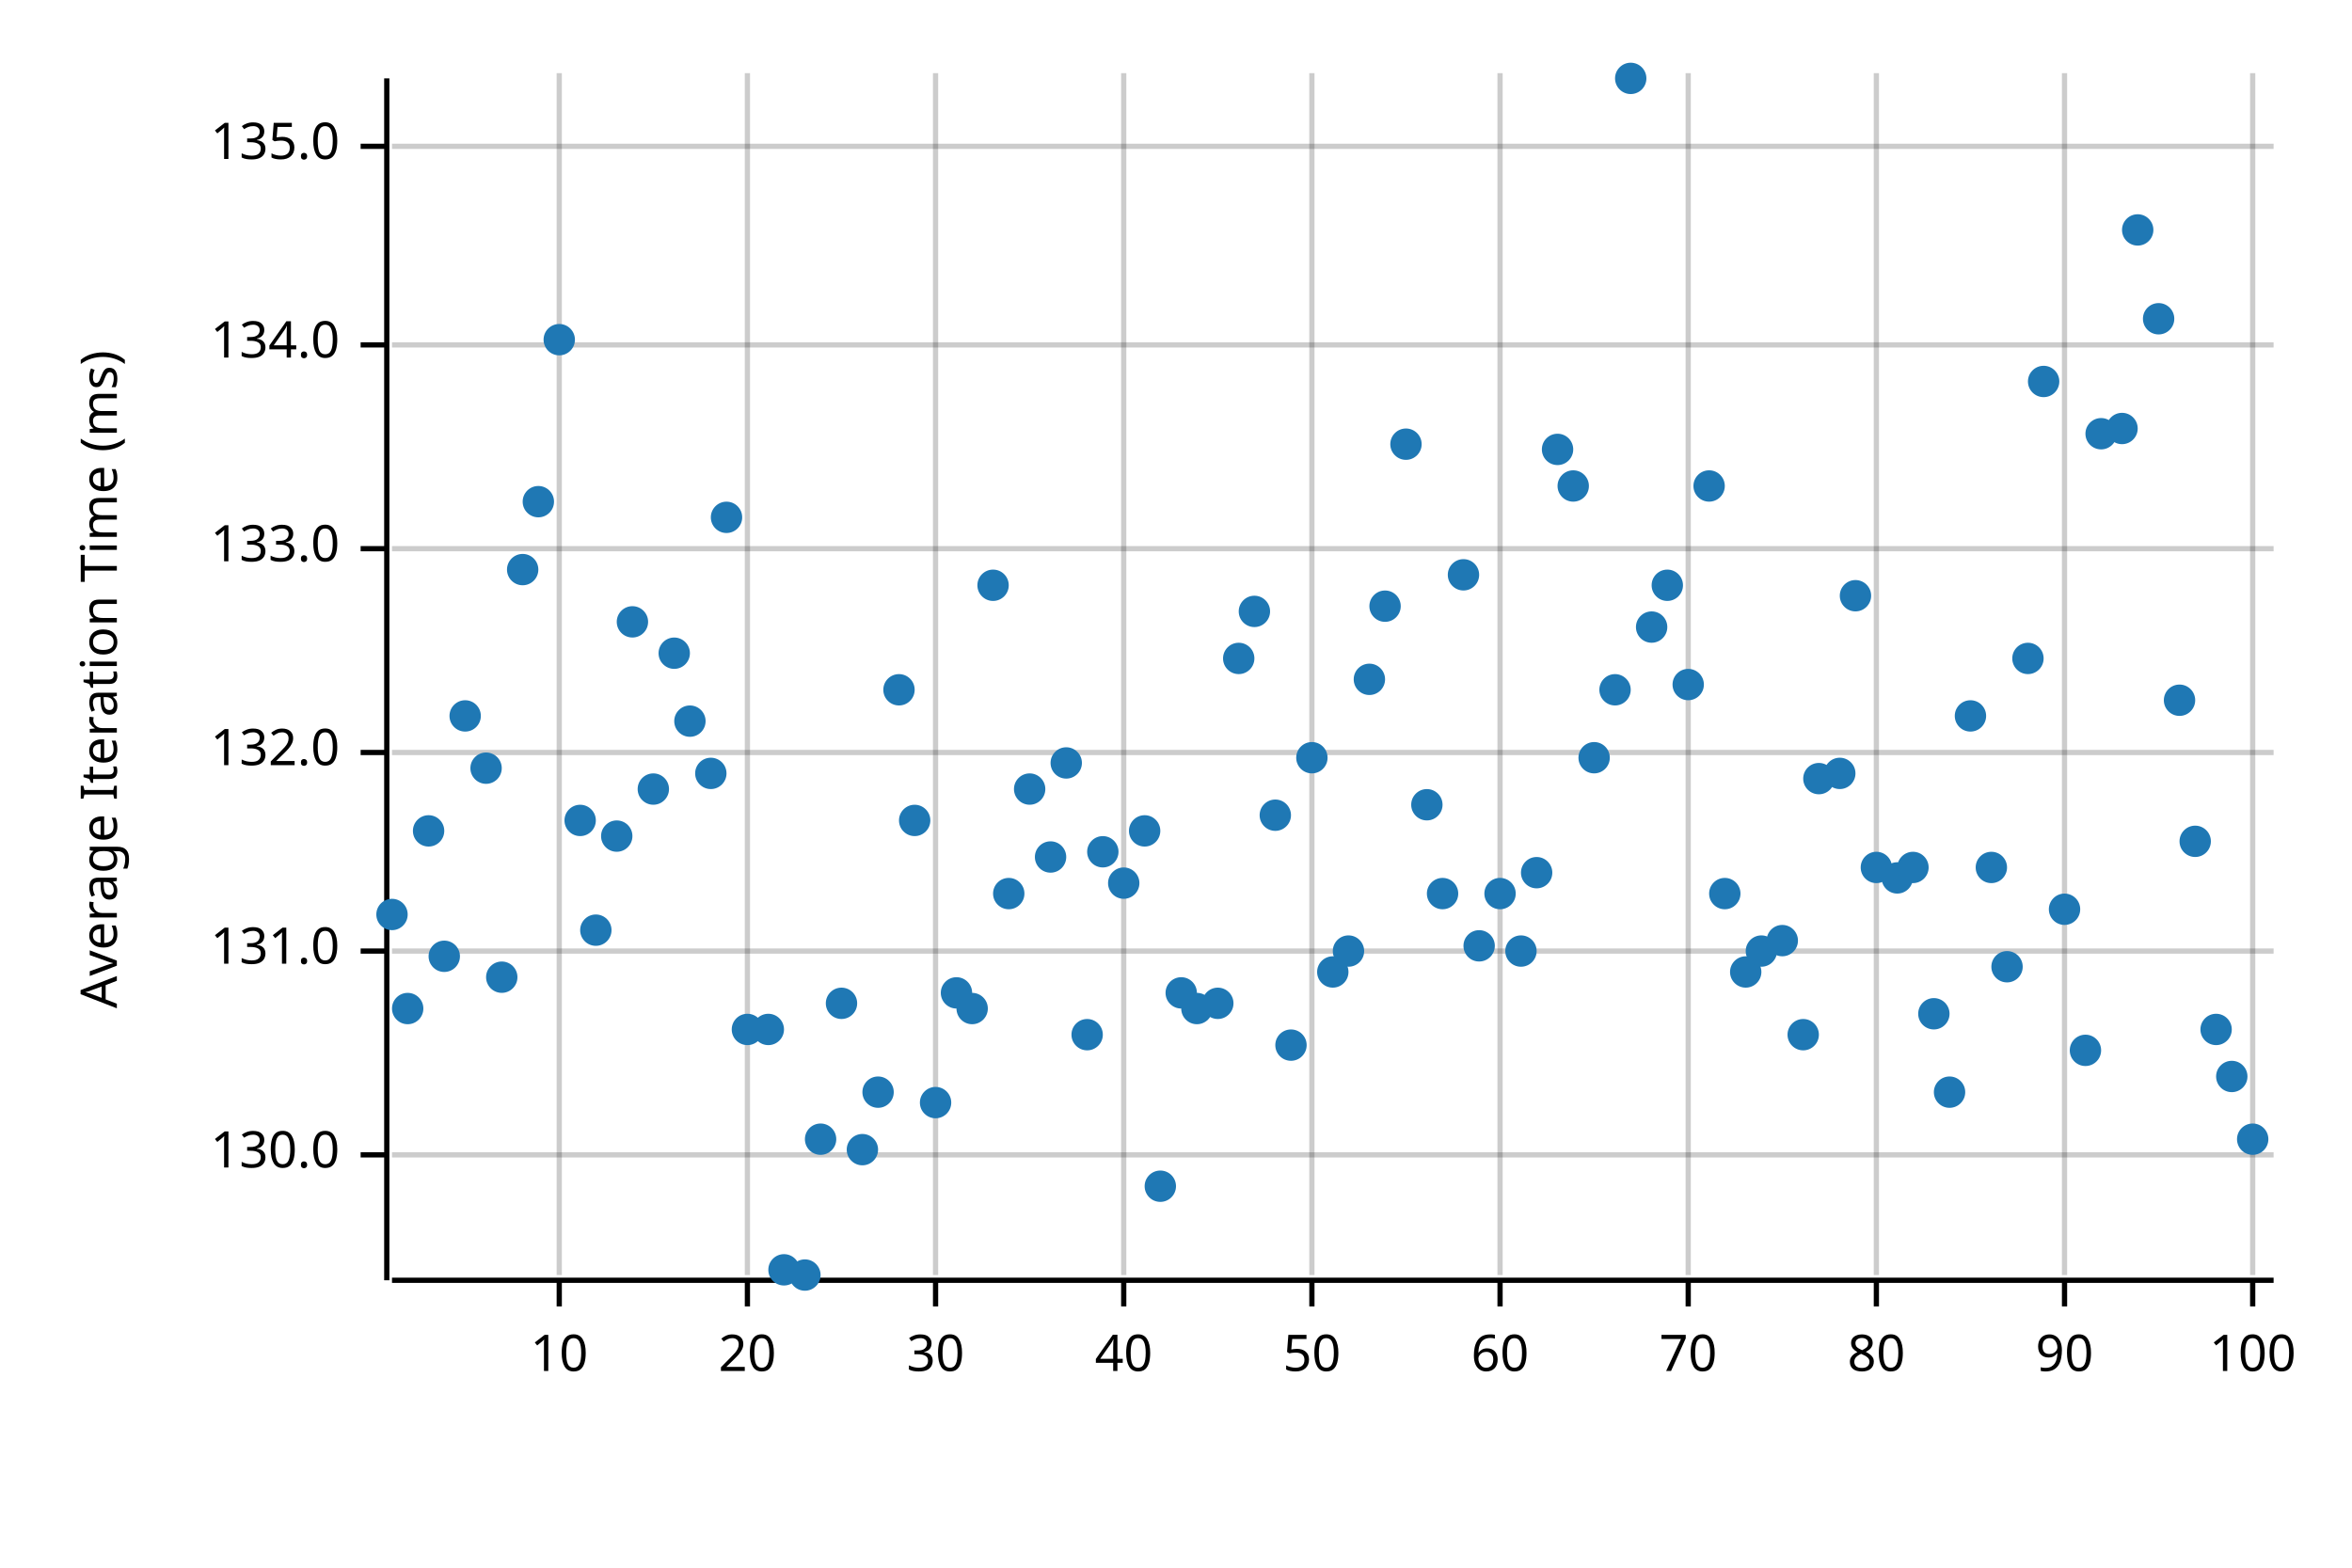
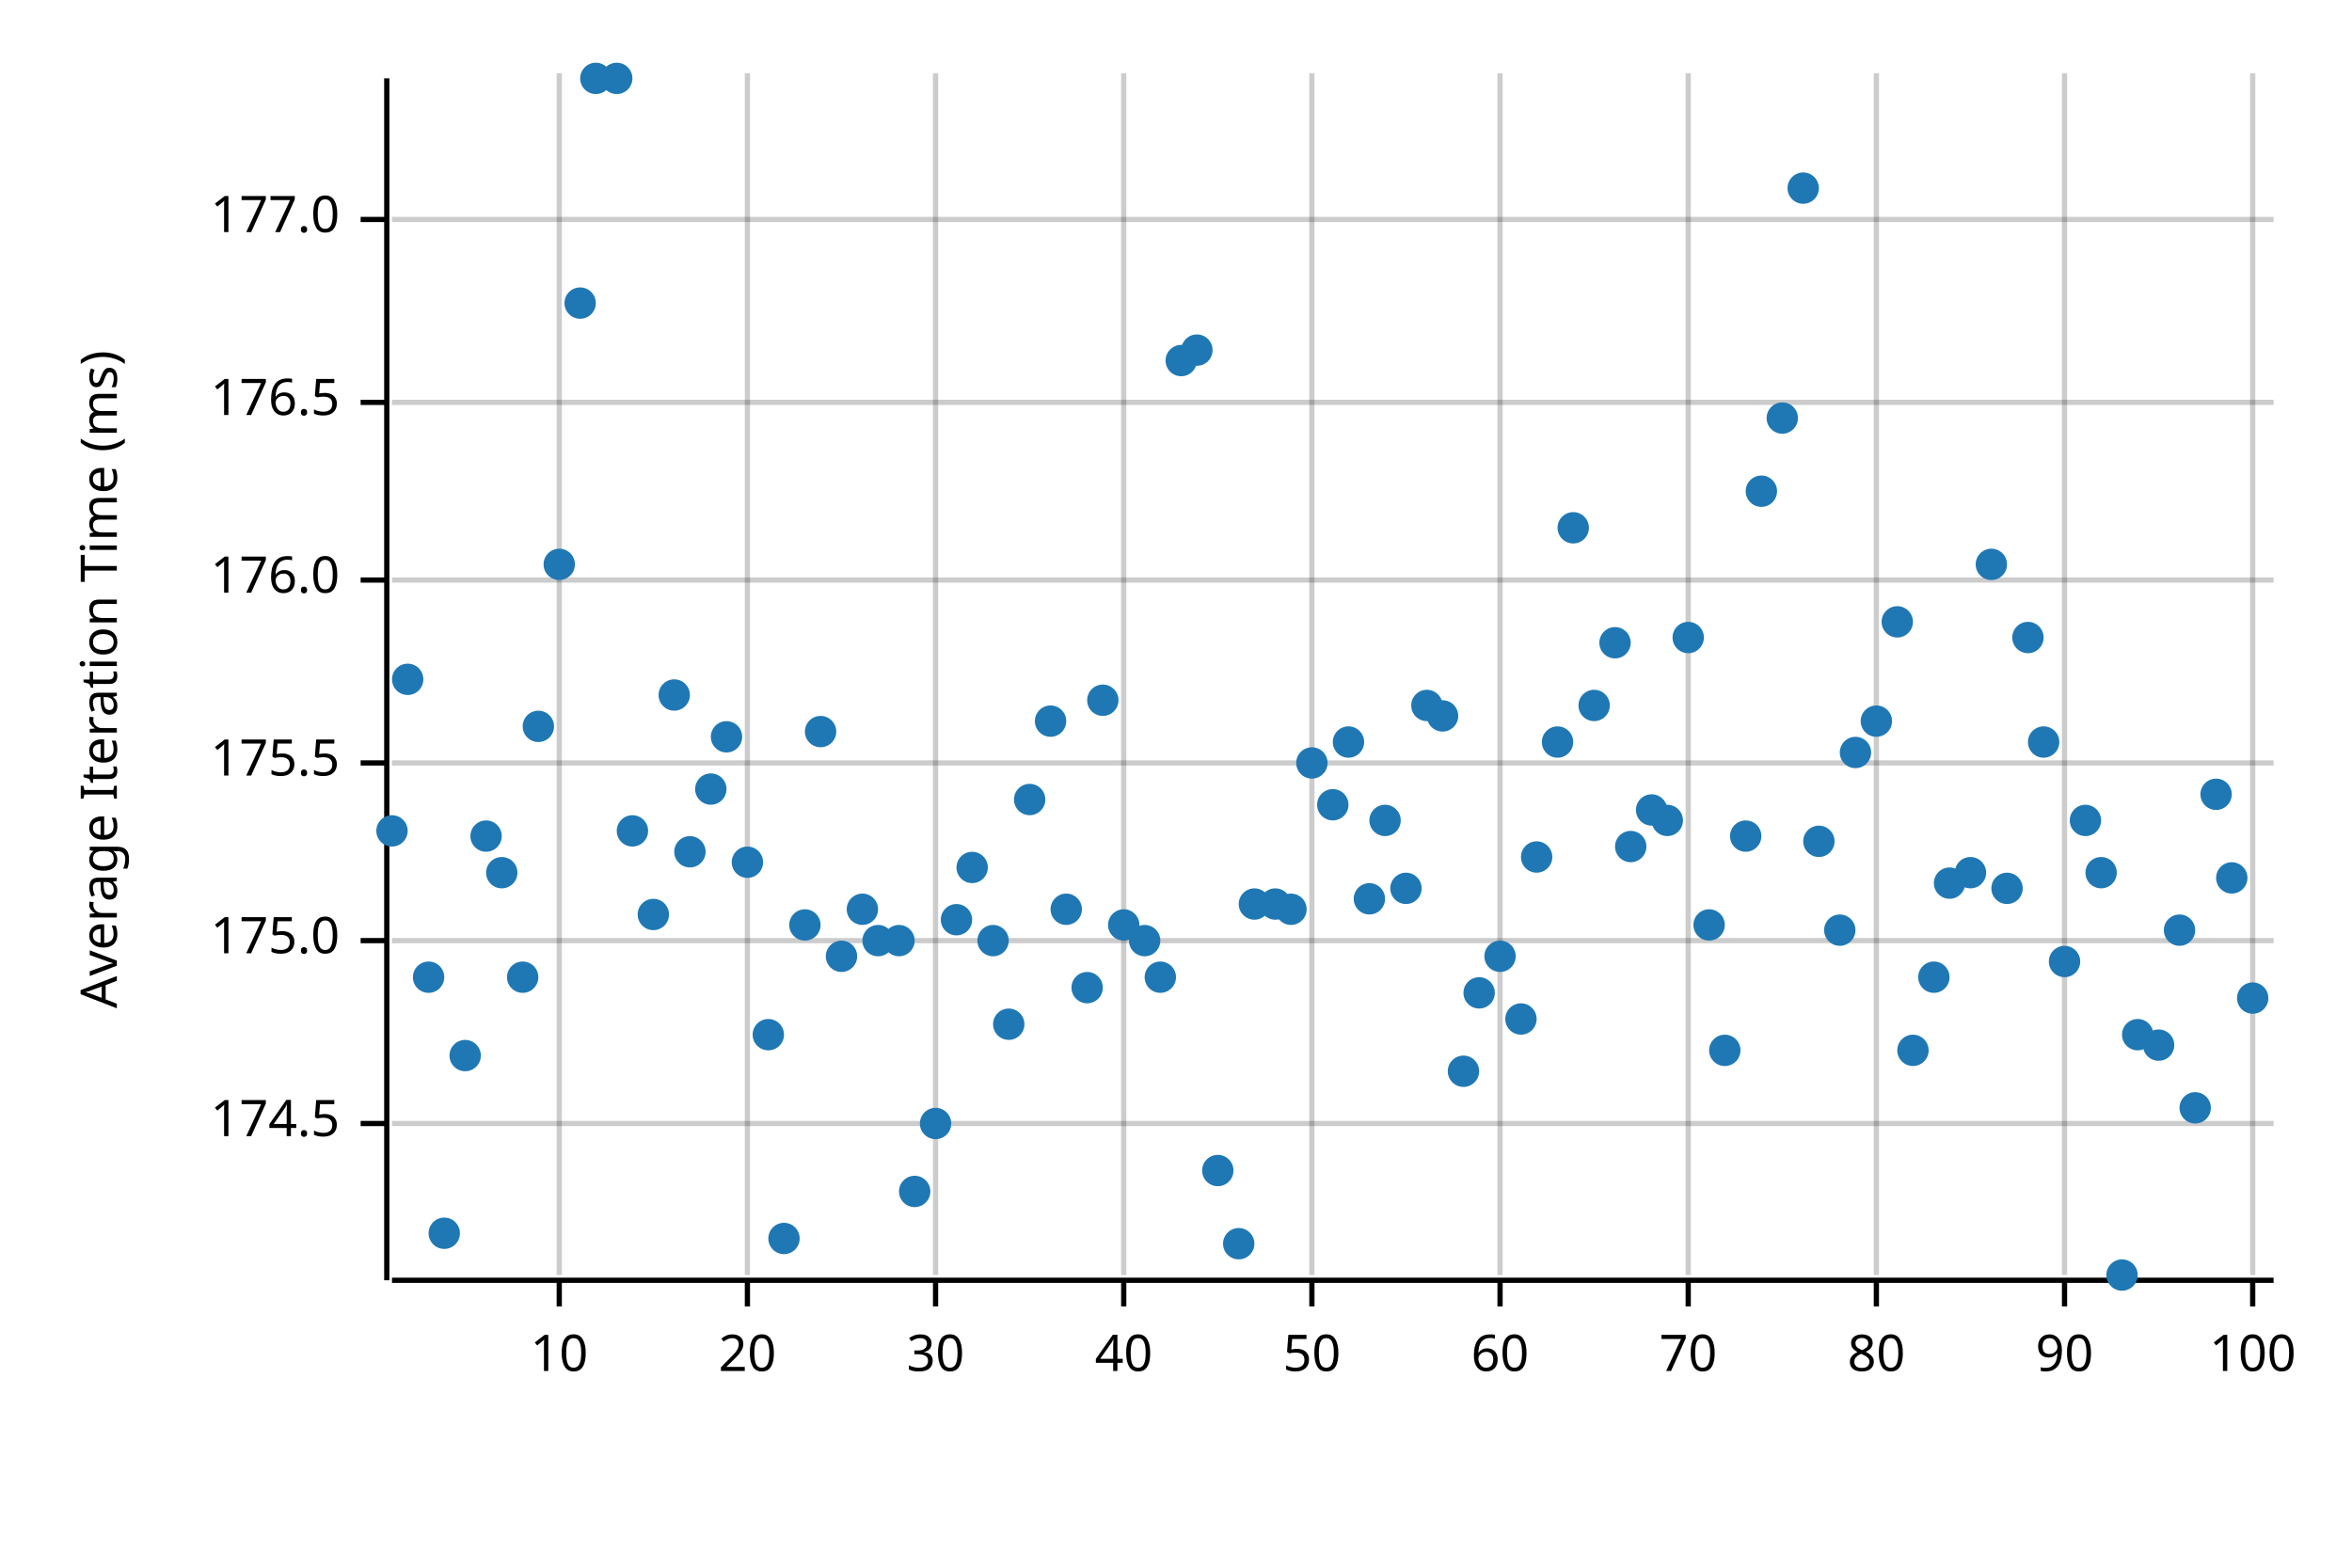
<svg xmlns="http://www.w3.org/2000/svg" width="450" height="300" viewBox="0 0 450 300">
  <text x="15" y="130" dy="0.76em" text-anchor="middle" font-family="sans-serif" font-size="9.677" opacity="1" fill="#000000" transform="rotate(270, 15, 130)">
Average Iteration Time (ms)
</text>
  <line opacity="0.2" stroke="#000000" stroke-width="1" x1="107" y1="244" x2="107" y2="14" />
  <line opacity="0.2" stroke="#000000" stroke-width="1" x1="143" y1="244" x2="143" y2="14" />
  <line opacity="0.2" stroke="#000000" stroke-width="1" x1="179" y1="244" x2="179" y2="14" />
  <line opacity="0.2" stroke="#000000" stroke-width="1" x1="215" y1="244" x2="215" y2="14" />
  <line opacity="0.2" stroke="#000000" stroke-width="1" x1="251" y1="244" x2="251" y2="14" />
  <line opacity="0.2" stroke="#000000" stroke-width="1" x1="287" y1="244" x2="287" y2="14" />
  <line opacity="0.2" stroke="#000000" stroke-width="1" x1="323" y1="244" x2="323" y2="14" />
  <line opacity="0.2" stroke="#000000" stroke-width="1" x1="359" y1="244" x2="359" y2="14" />
  <line opacity="0.2" stroke="#000000" stroke-width="1" x1="395" y1="244" x2="395" y2="14" />
  <line opacity="0.2" stroke="#000000" stroke-width="1" x1="431" y1="244" x2="431" y2="14" />
-   <line opacity="0.2" stroke="#000000" stroke-width="1" x1="75" y1="221" x2="435" y2="221" />
-   <line opacity="0.2" stroke="#000000" stroke-width="1" x1="75" y1="182" x2="435" y2="182" />
-   <line opacity="0.2" stroke="#000000" stroke-width="1" x1="75" y1="144" x2="435" y2="144" />
-   <line opacity="0.2" stroke="#000000" stroke-width="1" x1="75" y1="105" x2="435" y2="105" />
-   <line opacity="0.2" stroke="#000000" stroke-width="1" x1="75" y1="66" x2="435" y2="66" />
-   <line opacity="0.2" stroke="#000000" stroke-width="1" x1="75" y1="28" x2="435" y2="28" />
+   <line opacity="0.2" stroke="#000000" stroke-width="1" x1="75" y1="215" x2="435" y2="215" />
+   <line opacity="0.2" stroke="#000000" stroke-width="1" x1="75" y1="180" x2="435" y2="180" />
+   <line opacity="0.2" stroke="#000000" stroke-width="1" x1="75" y1="146" x2="435" y2="146" />
+   <line opacity="0.2" stroke="#000000" stroke-width="1" x1="75" y1="111" x2="435" y2="111" />
+   <line opacity="0.2" stroke="#000000" stroke-width="1" x1="75" y1="77" x2="435" y2="77" />
+   <line opacity="0.2" stroke="#000000" stroke-width="1" x1="75" y1="42" x2="435" y2="42" />
  <polyline fill="none" opacity="1" stroke="#000000" stroke-width="1" points="74,15 74,245 " />
-   <text x="65" y="221" dy="0.5ex" text-anchor="end" font-family="sans-serif" font-size="9.677" opacity="1" fill="#000000">
- 130.0
+   <text x="65" y="215" dy="0.5ex" text-anchor="end" font-family="sans-serif" font-size="9.677" opacity="1" fill="#000000">
+ 174.5
</text>
-   <polyline fill="none" opacity="1" stroke="#000000" stroke-width="1" points="69,221 74,221 " />
-   <text x="65" y="182" dy="0.5ex" text-anchor="end" font-family="sans-serif" font-size="9.677" opacity="1" fill="#000000">
- 131.0
+   <polyline fill="none" opacity="1" stroke="#000000" stroke-width="1" points="69,215 74,215 " />
+   <text x="65" y="180" dy="0.5ex" text-anchor="end" font-family="sans-serif" font-size="9.677" opacity="1" fill="#000000">
+ 175.0
</text>
-   <polyline fill="none" opacity="1" stroke="#000000" stroke-width="1" points="69,182 74,182 " />
-   <text x="65" y="144" dy="0.5ex" text-anchor="end" font-family="sans-serif" font-size="9.677" opacity="1" fill="#000000">
- 132.0
+   <polyline fill="none" opacity="1" stroke="#000000" stroke-width="1" points="69,180 74,180 " />
+   <text x="65" y="146" dy="0.5ex" text-anchor="end" font-family="sans-serif" font-size="9.677" opacity="1" fill="#000000">
+ 175.5
</text>
-   <polyline fill="none" opacity="1" stroke="#000000" stroke-width="1" points="69,144 74,144 " />
-   <text x="65" y="105" dy="0.5ex" text-anchor="end" font-family="sans-serif" font-size="9.677" opacity="1" fill="#000000">
- 133.0
+   <polyline fill="none" opacity="1" stroke="#000000" stroke-width="1" points="69,146 74,146 " />
+   <text x="65" y="111" dy="0.5ex" text-anchor="end" font-family="sans-serif" font-size="9.677" opacity="1" fill="#000000">
+ 176.0
</text>
-   <polyline fill="none" opacity="1" stroke="#000000" stroke-width="1" points="69,105 74,105 " />
-   <text x="65" y="66" dy="0.5ex" text-anchor="end" font-family="sans-serif" font-size="9.677" opacity="1" fill="#000000">
- 134.0
+   <polyline fill="none" opacity="1" stroke="#000000" stroke-width="1" points="69,111 74,111 " />
+   <text x="65" y="77" dy="0.5ex" text-anchor="end" font-family="sans-serif" font-size="9.677" opacity="1" fill="#000000">
+ 176.5
</text>
-   <polyline fill="none" opacity="1" stroke="#000000" stroke-width="1" points="69,66 74,66 " />
-   <text x="65" y="28" dy="0.5ex" text-anchor="end" font-family="sans-serif" font-size="9.677" opacity="1" fill="#000000">
- 135.0
+   <polyline fill="none" opacity="1" stroke="#000000" stroke-width="1" points="69,77 74,77 " />
+   <text x="65" y="42" dy="0.5ex" text-anchor="end" font-family="sans-serif" font-size="9.677" opacity="1" fill="#000000">
+ 177.0
</text>
-   <polyline fill="none" opacity="1" stroke="#000000" stroke-width="1" points="69,28 74,28 " />
+   <polyline fill="none" opacity="1" stroke="#000000" stroke-width="1" points="69,42 74,42 " />
  <polyline fill="none" opacity="1" stroke="#000000" stroke-width="1" points="75,245 435,245 " />
  <text x="107" y="255" dy="0.76em" text-anchor="middle" font-family="sans-serif" font-size="9.677" opacity="1" fill="#000000">
10
</text>
  <polyline fill="none" opacity="1" stroke="#000000" stroke-width="1" points="107,245 107,250 " />
  <text x="143" y="255" dy="0.76em" text-anchor="middle" font-family="sans-serif" font-size="9.677" opacity="1" fill="#000000">
20
</text>
  <polyline fill="none" opacity="1" stroke="#000000" stroke-width="1" points="143,245 143,250 " />
  <text x="179" y="255" dy="0.76em" text-anchor="middle" font-family="sans-serif" font-size="9.677" opacity="1" fill="#000000">
30
</text>
  <polyline fill="none" opacity="1" stroke="#000000" stroke-width="1" points="179,245 179,250 " />
  <text x="215" y="255" dy="0.76em" text-anchor="middle" font-family="sans-serif" font-size="9.677" opacity="1" fill="#000000">
40
</text>
  <polyline fill="none" opacity="1" stroke="#000000" stroke-width="1" points="215,245 215,250 " />
  <text x="251" y="255" dy="0.76em" text-anchor="middle" font-family="sans-serif" font-size="9.677" opacity="1" fill="#000000">
50
</text>
  <polyline fill="none" opacity="1" stroke="#000000" stroke-width="1" points="251,245 251,250 " />
  <text x="287" y="255" dy="0.76em" text-anchor="middle" font-family="sans-serif" font-size="9.677" opacity="1" fill="#000000">
60
</text>
  <polyline fill="none" opacity="1" stroke="#000000" stroke-width="1" points="287,245 287,250 " />
  <text x="323" y="255" dy="0.76em" text-anchor="middle" font-family="sans-serif" font-size="9.677" opacity="1" fill="#000000">
70
</text>
  <polyline fill="none" opacity="1" stroke="#000000" stroke-width="1" points="323,245 323,250 " />
  <text x="359" y="255" dy="0.76em" text-anchor="middle" font-family="sans-serif" font-size="9.677" opacity="1" fill="#000000">
80
</text>
  <polyline fill="none" opacity="1" stroke="#000000" stroke-width="1" points="359,245 359,250 " />
  <text x="395" y="255" dy="0.76em" text-anchor="middle" font-family="sans-serif" font-size="9.677" opacity="1" fill="#000000">
90
</text>
  <polyline fill="none" opacity="1" stroke="#000000" stroke-width="1" points="395,245 395,250 " />
  <text x="431" y="255" dy="0.76em" text-anchor="middle" font-family="sans-serif" font-size="9.677" opacity="1" fill="#000000">
100
</text>
  <polyline fill="none" opacity="1" stroke="#000000" stroke-width="1" points="431,245 431,250 " />
-   <circle cx="75" cy="175" r="3" opacity="1" fill="#1F78B4" stroke="none" stroke-width="1" />
-   <circle cx="78" cy="193" r="3" opacity="1" fill="#1F78B4" stroke="none" stroke-width="1" />
-   <circle cx="82" cy="159" r="3" opacity="1" fill="#1F78B4" stroke="none" stroke-width="1" />
-   <circle cx="85" cy="183" r="3" opacity="1" fill="#1F78B4" stroke="none" stroke-width="1" />
-   <circle cx="89" cy="137" r="3" opacity="1" fill="#1F78B4" stroke="none" stroke-width="1" />
-   <circle cx="93" cy="147" r="3" opacity="1" fill="#1F78B4" stroke="none" stroke-width="1" />
-   <circle cx="96" cy="187" r="3" opacity="1" fill="#1F78B4" stroke="none" stroke-width="1" />
-   <circle cx="100" cy="109" r="3" opacity="1" fill="#1F78B4" stroke="none" stroke-width="1" />
-   <circle cx="103" cy="96" r="3" opacity="1" fill="#1F78B4" stroke="none" stroke-width="1" />
-   <circle cx="107" cy="65" r="3" opacity="1" fill="#1F78B4" stroke="none" stroke-width="1" />
-   <circle cx="111" cy="157" r="3" opacity="1" fill="#1F78B4" stroke="none" stroke-width="1" />
-   <circle cx="114" cy="178" r="3" opacity="1" fill="#1F78B4" stroke="none" stroke-width="1" />
-   <circle cx="118" cy="160" r="3" opacity="1" fill="#1F78B4" stroke="none" stroke-width="1" />
-   <circle cx="121" cy="119" r="3" opacity="1" fill="#1F78B4" stroke="none" stroke-width="1" />
-   <circle cx="125" cy="151" r="3" opacity="1" fill="#1F78B4" stroke="none" stroke-width="1" />
-   <circle cx="129" cy="125" r="3" opacity="1" fill="#1F78B4" stroke="none" stroke-width="1" />
-   <circle cx="132" cy="138" r="3" opacity="1" fill="#1F78B4" stroke="none" stroke-width="1" />
-   <circle cx="136" cy="148" r="3" opacity="1" fill="#1F78B4" stroke="none" stroke-width="1" />
-   <circle cx="139" cy="99" r="3" opacity="1" fill="#1F78B4" stroke="none" stroke-width="1" />
-   <circle cx="143" cy="197" r="3" opacity="1" fill="#1F78B4" stroke="none" stroke-width="1" />
-   <circle cx="147" cy="197" r="3" opacity="1" fill="#1F78B4" stroke="none" stroke-width="1" />
-   <circle cx="150" cy="243" r="3" opacity="1" fill="#1F78B4" stroke="none" stroke-width="1" />
-   <circle cx="154" cy="244" r="3" opacity="1" fill="#1F78B4" stroke="none" stroke-width="1" />
-   <circle cx="157" cy="218" r="3" opacity="1" fill="#1F78B4" stroke="none" stroke-width="1" />
-   <circle cx="161" cy="192" r="3" opacity="1" fill="#1F78B4" stroke="none" stroke-width="1" />
-   <circle cx="165" cy="220" r="3" opacity="1" fill="#1F78B4" stroke="none" stroke-width="1" />
-   <circle cx="168" cy="209" r="3" opacity="1" fill="#1F78B4" stroke="none" stroke-width="1" />
-   <circle cx="172" cy="132" r="3" opacity="1" fill="#1F78B4" stroke="none" stroke-width="1" />
-   <circle cx="175" cy="157" r="3" opacity="1" fill="#1F78B4" stroke="none" stroke-width="1" />
-   <circle cx="179" cy="211" r="3" opacity="1" fill="#1F78B4" stroke="none" stroke-width="1" />
-   <circle cx="183" cy="190" r="3" opacity="1" fill="#1F78B4" stroke="none" stroke-width="1" />
-   <circle cx="186" cy="193" r="3" opacity="1" fill="#1F78B4" stroke="none" stroke-width="1" />
-   <circle cx="190" cy="112" r="3" opacity="1" fill="#1F78B4" stroke="none" stroke-width="1" />
-   <circle cx="193" cy="171" r="3" opacity="1" fill="#1F78B4" stroke="none" stroke-width="1" />
-   <circle cx="197" cy="151" r="3" opacity="1" fill="#1F78B4" stroke="none" stroke-width="1" />
-   <circle cx="201" cy="164" r="3" opacity="1" fill="#1F78B4" stroke="none" stroke-width="1" />
-   <circle cx="204" cy="146" r="3" opacity="1" fill="#1F78B4" stroke="none" stroke-width="1" />
-   <circle cx="208" cy="198" r="3" opacity="1" fill="#1F78B4" stroke="none" stroke-width="1" />
-   <circle cx="211" cy="163" r="3" opacity="1" fill="#1F78B4" stroke="none" stroke-width="1" />
-   <circle cx="215" cy="169" r="3" opacity="1" fill="#1F78B4" stroke="none" stroke-width="1" />
-   <circle cx="219" cy="159" r="3" opacity="1" fill="#1F78B4" stroke="none" stroke-width="1" />
-   <circle cx="222" cy="227" r="3" opacity="1" fill="#1F78B4" stroke="none" stroke-width="1" />
-   <circle cx="226" cy="190" r="3" opacity="1" fill="#1F78B4" stroke="none" stroke-width="1" />
-   <circle cx="229" cy="193" r="3" opacity="1" fill="#1F78B4" stroke="none" stroke-width="1" />
-   <circle cx="233" cy="192" r="3" opacity="1" fill="#1F78B4" stroke="none" stroke-width="1" />
-   <circle cx="237" cy="126" r="3" opacity="1" fill="#1F78B4" stroke="none" stroke-width="1" />
-   <circle cx="240" cy="117" r="3" opacity="1" fill="#1F78B4" stroke="none" stroke-width="1" />
-   <circle cx="244" cy="156" r="3" opacity="1" fill="#1F78B4" stroke="none" stroke-width="1" />
-   <circle cx="247" cy="200" r="3" opacity="1" fill="#1F78B4" stroke="none" stroke-width="1" />
-   <circle cx="251" cy="145" r="3" opacity="1" fill="#1F78B4" stroke="none" stroke-width="1" />
-   <circle cx="255" cy="186" r="3" opacity="1" fill="#1F78B4" stroke="none" stroke-width="1" />
-   <circle cx="258" cy="182" r="3" opacity="1" fill="#1F78B4" stroke="none" stroke-width="1" />
-   <circle cx="262" cy="130" r="3" opacity="1" fill="#1F78B4" stroke="none" stroke-width="1" />
-   <circle cx="265" cy="116" r="3" opacity="1" fill="#1F78B4" stroke="none" stroke-width="1" />
-   <circle cx="269" cy="85" r="3" opacity="1" fill="#1F78B4" stroke="none" stroke-width="1" />
-   <circle cx="273" cy="154" r="3" opacity="1" fill="#1F78B4" stroke="none" stroke-width="1" />
-   <circle cx="276" cy="171" r="3" opacity="1" fill="#1F78B4" stroke="none" stroke-width="1" />
-   <circle cx="280" cy="110" r="3" opacity="1" fill="#1F78B4" stroke="none" stroke-width="1" />
-   <circle cx="283" cy="181" r="3" opacity="1" fill="#1F78B4" stroke="none" stroke-width="1" />
-   <circle cx="287" cy="171" r="3" opacity="1" fill="#1F78B4" stroke="none" stroke-width="1" />
-   <circle cx="291" cy="182" r="3" opacity="1" fill="#1F78B4" stroke="none" stroke-width="1" />
-   <circle cx="294" cy="167" r="3" opacity="1" fill="#1F78B4" stroke="none" stroke-width="1" />
-   <circle cx="298" cy="86" r="3" opacity="1" fill="#1F78B4" stroke="none" stroke-width="1" />
-   <circle cx="301" cy="93" r="3" opacity="1" fill="#1F78B4" stroke="none" stroke-width="1" />
-   <circle cx="305" cy="145" r="3" opacity="1" fill="#1F78B4" stroke="none" stroke-width="1" />
-   <circle cx="309" cy="132" r="3" opacity="1" fill="#1F78B4" stroke="none" stroke-width="1" />
-   <circle cx="312" cy="15" r="3" opacity="1" fill="#1F78B4" stroke="none" stroke-width="1" />
-   <circle cx="316" cy="120" r="3" opacity="1" fill="#1F78B4" stroke="none" stroke-width="1" />
-   <circle cx="319" cy="112" r="3" opacity="1" fill="#1F78B4" stroke="none" stroke-width="1" />
-   <circle cx="323" cy="131" r="3" opacity="1" fill="#1F78B4" stroke="none" stroke-width="1" />
-   <circle cx="327" cy="93" r="3" opacity="1" fill="#1F78B4" stroke="none" stroke-width="1" />
-   <circle cx="330" cy="171" r="3" opacity="1" fill="#1F78B4" stroke="none" stroke-width="1" />
-   <circle cx="334" cy="186" r="3" opacity="1" fill="#1F78B4" stroke="none" stroke-width="1" />
-   <circle cx="337" cy="182" r="3" opacity="1" fill="#1F78B4" stroke="none" stroke-width="1" />
-   <circle cx="341" cy="180" r="3" opacity="1" fill="#1F78B4" stroke="none" stroke-width="1" />
-   <circle cx="345" cy="198" r="3" opacity="1" fill="#1F78B4" stroke="none" stroke-width="1" />
-   <circle cx="348" cy="149" r="3" opacity="1" fill="#1F78B4" stroke="none" stroke-width="1" />
-   <circle cx="352" cy="148" r="3" opacity="1" fill="#1F78B4" stroke="none" stroke-width="1" />
-   <circle cx="355" cy="114" r="3" opacity="1" fill="#1F78B4" stroke="none" stroke-width="1" />
-   <circle cx="359" cy="166" r="3" opacity="1" fill="#1F78B4" stroke="none" stroke-width="1" />
-   <circle cx="363" cy="168" r="3" opacity="1" fill="#1F78B4" stroke="none" stroke-width="1" />
-   <circle cx="366" cy="166" r="3" opacity="1" fill="#1F78B4" stroke="none" stroke-width="1" />
-   <circle cx="370" cy="194" r="3" opacity="1" fill="#1F78B4" stroke="none" stroke-width="1" />
-   <circle cx="373" cy="209" r="3" opacity="1" fill="#1F78B4" stroke="none" stroke-width="1" />
-   <circle cx="377" cy="137" r="3" opacity="1" fill="#1F78B4" stroke="none" stroke-width="1" />
-   <circle cx="381" cy="166" r="3" opacity="1" fill="#1F78B4" stroke="none" stroke-width="1" />
-   <circle cx="384" cy="185" r="3" opacity="1" fill="#1F78B4" stroke="none" stroke-width="1" />
-   <circle cx="388" cy="126" r="3" opacity="1" fill="#1F78B4" stroke="none" stroke-width="1" />
-   <circle cx="391" cy="73" r="3" opacity="1" fill="#1F78B4" stroke="none" stroke-width="1" />
-   <circle cx="395" cy="174" r="3" opacity="1" fill="#1F78B4" stroke="none" stroke-width="1" />
-   <circle cx="399" cy="201" r="3" opacity="1" fill="#1F78B4" stroke="none" stroke-width="1" />
-   <circle cx="402" cy="83" r="3" opacity="1" fill="#1F78B4" stroke="none" stroke-width="1" />
-   <circle cx="406" cy="82" r="3" opacity="1" fill="#1F78B4" stroke="none" stroke-width="1" />
-   <circle cx="409" cy="44" r="3" opacity="1" fill="#1F78B4" stroke="none" stroke-width="1" />
-   <circle cx="413" cy="61" r="3" opacity="1" fill="#1F78B4" stroke="none" stroke-width="1" />
-   <circle cx="417" cy="134" r="3" opacity="1" fill="#1F78B4" stroke="none" stroke-width="1" />
-   <circle cx="420" cy="161" r="3" opacity="1" fill="#1F78B4" stroke="none" stroke-width="1" />
-   <circle cx="424" cy="197" r="3" opacity="1" fill="#1F78B4" stroke="none" stroke-width="1" />
-   <circle cx="427" cy="206" r="3" opacity="1" fill="#1F78B4" stroke="none" stroke-width="1" />
-   <circle cx="431" cy="218" r="3" opacity="1" fill="#1F78B4" stroke="none" stroke-width="1" />
+   <circle cx="75" cy="159" r="3" opacity="1" fill="#1F78B4" stroke="none" stroke-width="1" />
+   <circle cx="78" cy="130" r="3" opacity="1" fill="#1F78B4" stroke="none" stroke-width="1" />
+   <circle cx="82" cy="187" r="3" opacity="1" fill="#1F78B4" stroke="none" stroke-width="1" />
+   <circle cx="85" cy="236" r="3" opacity="1" fill="#1F78B4" stroke="none" stroke-width="1" />
+   <circle cx="89" cy="202" r="3" opacity="1" fill="#1F78B4" stroke="none" stroke-width="1" />
+   <circle cx="93" cy="160" r="3" opacity="1" fill="#1F78B4" stroke="none" stroke-width="1" />
+   <circle cx="96" cy="167" r="3" opacity="1" fill="#1F78B4" stroke="none" stroke-width="1" />
+   <circle cx="100" cy="187" r="3" opacity="1" fill="#1F78B4" stroke="none" stroke-width="1" />
+   <circle cx="103" cy="139" r="3" opacity="1" fill="#1F78B4" stroke="none" stroke-width="1" />
+   <circle cx="107" cy="108" r="3" opacity="1" fill="#1F78B4" stroke="none" stroke-width="1" />
+   <circle cx="111" cy="58" r="3" opacity="1" fill="#1F78B4" stroke="none" stroke-width="1" />
+   <circle cx="114" cy="15" r="3" opacity="1" fill="#1F78B4" stroke="none" stroke-width="1" />
+   <circle cx="118" cy="15" r="3" opacity="1" fill="#1F78B4" stroke="none" stroke-width="1" />
+   <circle cx="121" cy="159" r="3" opacity="1" fill="#1F78B4" stroke="none" stroke-width="1" />
+   <circle cx="125" cy="175" r="3" opacity="1" fill="#1F78B4" stroke="none" stroke-width="1" />
+   <circle cx="129" cy="133" r="3" opacity="1" fill="#1F78B4" stroke="none" stroke-width="1" />
+   <circle cx="132" cy="163" r="3" opacity="1" fill="#1F78B4" stroke="none" stroke-width="1" />
+   <circle cx="136" cy="151" r="3" opacity="1" fill="#1F78B4" stroke="none" stroke-width="1" />
+   <circle cx="139" cy="141" r="3" opacity="1" fill="#1F78B4" stroke="none" stroke-width="1" />
+   <circle cx="143" cy="165" r="3" opacity="1" fill="#1F78B4" stroke="none" stroke-width="1" />
+   <circle cx="147" cy="198" r="3" opacity="1" fill="#1F78B4" stroke="none" stroke-width="1" />
+   <circle cx="150" cy="237" r="3" opacity="1" fill="#1F78B4" stroke="none" stroke-width="1" />
+   <circle cx="154" cy="177" r="3" opacity="1" fill="#1F78B4" stroke="none" stroke-width="1" />
+   <circle cx="157" cy="140" r="3" opacity="1" fill="#1F78B4" stroke="none" stroke-width="1" />
+   <circle cx="161" cy="183" r="3" opacity="1" fill="#1F78B4" stroke="none" stroke-width="1" />
+   <circle cx="165" cy="174" r="3" opacity="1" fill="#1F78B4" stroke="none" stroke-width="1" />
+   <circle cx="168" cy="180" r="3" opacity="1" fill="#1F78B4" stroke="none" stroke-width="1" />
+   <circle cx="172" cy="180" r="3" opacity="1" fill="#1F78B4" stroke="none" stroke-width="1" />
+   <circle cx="175" cy="228" r="3" opacity="1" fill="#1F78B4" stroke="none" stroke-width="1" />
+   <circle cx="179" cy="215" r="3" opacity="1" fill="#1F78B4" stroke="none" stroke-width="1" />
+   <circle cx="183" cy="176" r="3" opacity="1" fill="#1F78B4" stroke="none" stroke-width="1" />
+   <circle cx="186" cy="166" r="3" opacity="1" fill="#1F78B4" stroke="none" stroke-width="1" />
+   <circle cx="190" cy="180" r="3" opacity="1" fill="#1F78B4" stroke="none" stroke-width="1" />
+   <circle cx="193" cy="196" r="3" opacity="1" fill="#1F78B4" stroke="none" stroke-width="1" />
+   <circle cx="197" cy="153" r="3" opacity="1" fill="#1F78B4" stroke="none" stroke-width="1" />
+   <circle cx="201" cy="138" r="3" opacity="1" fill="#1F78B4" stroke="none" stroke-width="1" />
+   <circle cx="204" cy="174" r="3" opacity="1" fill="#1F78B4" stroke="none" stroke-width="1" />
+   <circle cx="208" cy="189" r="3" opacity="1" fill="#1F78B4" stroke="none" stroke-width="1" />
+   <circle cx="211" cy="134" r="3" opacity="1" fill="#1F78B4" stroke="none" stroke-width="1" />
+   <circle cx="215" cy="177" r="3" opacity="1" fill="#1F78B4" stroke="none" stroke-width="1" />
+   <circle cx="219" cy="180" r="3" opacity="1" fill="#1F78B4" stroke="none" stroke-width="1" />
+   <circle cx="222" cy="187" r="3" opacity="1" fill="#1F78B4" stroke="none" stroke-width="1" />
+   <circle cx="226" cy="69" r="3" opacity="1" fill="#1F78B4" stroke="none" stroke-width="1" />
+   <circle cx="229" cy="67" r="3" opacity="1" fill="#1F78B4" stroke="none" stroke-width="1" />
+   <circle cx="233" cy="224" r="3" opacity="1" fill="#1F78B4" stroke="none" stroke-width="1" />
+   <circle cx="237" cy="238" r="3" opacity="1" fill="#1F78B4" stroke="none" stroke-width="1" />
+   <circle cx="240" cy="173" r="3" opacity="1" fill="#1F78B4" stroke="none" stroke-width="1" />
+   <circle cx="244" cy="173" r="3" opacity="1" fill="#1F78B4" stroke="none" stroke-width="1" />
+   <circle cx="247" cy="174" r="3" opacity="1" fill="#1F78B4" stroke="none" stroke-width="1" />
+   <circle cx="251" cy="146" r="3" opacity="1" fill="#1F78B4" stroke="none" stroke-width="1" />
+   <circle cx="255" cy="154" r="3" opacity="1" fill="#1F78B4" stroke="none" stroke-width="1" />
+   <circle cx="258" cy="142" r="3" opacity="1" fill="#1F78B4" stroke="none" stroke-width="1" />
+   <circle cx="262" cy="172" r="3" opacity="1" fill="#1F78B4" stroke="none" stroke-width="1" />
+   <circle cx="265" cy="157" r="3" opacity="1" fill="#1F78B4" stroke="none" stroke-width="1" />
+   <circle cx="269" cy="170" r="3" opacity="1" fill="#1F78B4" stroke="none" stroke-width="1" />
+   <circle cx="273" cy="135" r="3" opacity="1" fill="#1F78B4" stroke="none" stroke-width="1" />
+   <circle cx="276" cy="137" r="3" opacity="1" fill="#1F78B4" stroke="none" stroke-width="1" />
+   <circle cx="280" cy="205" r="3" opacity="1" fill="#1F78B4" stroke="none" stroke-width="1" />
+   <circle cx="283" cy="190" r="3" opacity="1" fill="#1F78B4" stroke="none" stroke-width="1" />
+   <circle cx="287" cy="183" r="3" opacity="1" fill="#1F78B4" stroke="none" stroke-width="1" />
+   <circle cx="291" cy="195" r="3" opacity="1" fill="#1F78B4" stroke="none" stroke-width="1" />
+   <circle cx="294" cy="164" r="3" opacity="1" fill="#1F78B4" stroke="none" stroke-width="1" />
+   <circle cx="298" cy="142" r="3" opacity="1" fill="#1F78B4" stroke="none" stroke-width="1" />
+   <circle cx="301" cy="101" r="3" opacity="1" fill="#1F78B4" stroke="none" stroke-width="1" />
+   <circle cx="305" cy="135" r="3" opacity="1" fill="#1F78B4" stroke="none" stroke-width="1" />
+   <circle cx="309" cy="123" r="3" opacity="1" fill="#1F78B4" stroke="none" stroke-width="1" />
+   <circle cx="312" cy="162" r="3" opacity="1" fill="#1F78B4" stroke="none" stroke-width="1" />
+   <circle cx="316" cy="155" r="3" opacity="1" fill="#1F78B4" stroke="none" stroke-width="1" />
+   <circle cx="319" cy="157" r="3" opacity="1" fill="#1F78B4" stroke="none" stroke-width="1" />
+   <circle cx="323" cy="122" r="3" opacity="1" fill="#1F78B4" stroke="none" stroke-width="1" />
+   <circle cx="327" cy="177" r="3" opacity="1" fill="#1F78B4" stroke="none" stroke-width="1" />
+   <circle cx="330" cy="201" r="3" opacity="1" fill="#1F78B4" stroke="none" stroke-width="1" />
+   <circle cx="334" cy="160" r="3" opacity="1" fill="#1F78B4" stroke="none" stroke-width="1" />
+   <circle cx="337" cy="94" r="3" opacity="1" fill="#1F78B4" stroke="none" stroke-width="1" />
+   <circle cx="341" cy="80" r="3" opacity="1" fill="#1F78B4" stroke="none" stroke-width="1" />
+   <circle cx="345" cy="36" r="3" opacity="1" fill="#1F78B4" stroke="none" stroke-width="1" />
+   <circle cx="348" cy="161" r="3" opacity="1" fill="#1F78B4" stroke="none" stroke-width="1" />
+   <circle cx="352" cy="178" r="3" opacity="1" fill="#1F78B4" stroke="none" stroke-width="1" />
+   <circle cx="355" cy="144" r="3" opacity="1" fill="#1F78B4" stroke="none" stroke-width="1" />
+   <circle cx="359" cy="138" r="3" opacity="1" fill="#1F78B4" stroke="none" stroke-width="1" />
+   <circle cx="363" cy="119" r="3" opacity="1" fill="#1F78B4" stroke="none" stroke-width="1" />
+   <circle cx="366" cy="201" r="3" opacity="1" fill="#1F78B4" stroke="none" stroke-width="1" />
+   <circle cx="370" cy="187" r="3" opacity="1" fill="#1F78B4" stroke="none" stroke-width="1" />
+   <circle cx="373" cy="169" r="3" opacity="1" fill="#1F78B4" stroke="none" stroke-width="1" />
+   <circle cx="377" cy="167" r="3" opacity="1" fill="#1F78B4" stroke="none" stroke-width="1" />
+   <circle cx="381" cy="108" r="3" opacity="1" fill="#1F78B4" stroke="none" stroke-width="1" />
+   <circle cx="384" cy="170" r="3" opacity="1" fill="#1F78B4" stroke="none" stroke-width="1" />
+   <circle cx="388" cy="122" r="3" opacity="1" fill="#1F78B4" stroke="none" stroke-width="1" />
+   <circle cx="391" cy="142" r="3" opacity="1" fill="#1F78B4" stroke="none" stroke-width="1" />
+   <circle cx="395" cy="184" r="3" opacity="1" fill="#1F78B4" stroke="none" stroke-width="1" />
+   <circle cx="399" cy="157" r="3" opacity="1" fill="#1F78B4" stroke="none" stroke-width="1" />
+   <circle cx="402" cy="167" r="3" opacity="1" fill="#1F78B4" stroke="none" stroke-width="1" />
+   <circle cx="406" cy="244" r="3" opacity="1" fill="#1F78B4" stroke="none" stroke-width="1" />
+   <circle cx="409" cy="198" r="3" opacity="1" fill="#1F78B4" stroke="none" stroke-width="1" />
+   <circle cx="413" cy="200" r="3" opacity="1" fill="#1F78B4" stroke="none" stroke-width="1" />
+   <circle cx="417" cy="178" r="3" opacity="1" fill="#1F78B4" stroke="none" stroke-width="1" />
+   <circle cx="420" cy="212" r="3" opacity="1" fill="#1F78B4" stroke="none" stroke-width="1" />
+   <circle cx="424" cy="152" r="3" opacity="1" fill="#1F78B4" stroke="none" stroke-width="1" />
+   <circle cx="427" cy="168" r="3" opacity="1" fill="#1F78B4" stroke="none" stroke-width="1" />
+   <circle cx="431" cy="191" r="3" opacity="1" fill="#1F78B4" stroke="none" stroke-width="1" />
</svg>
